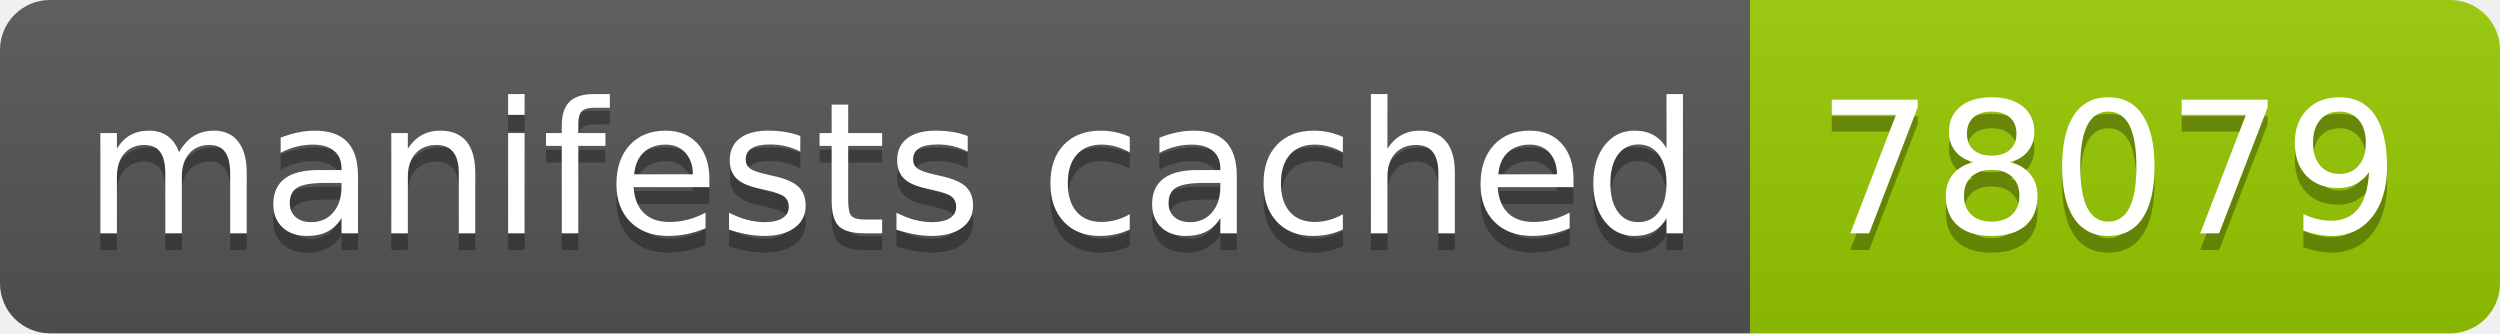
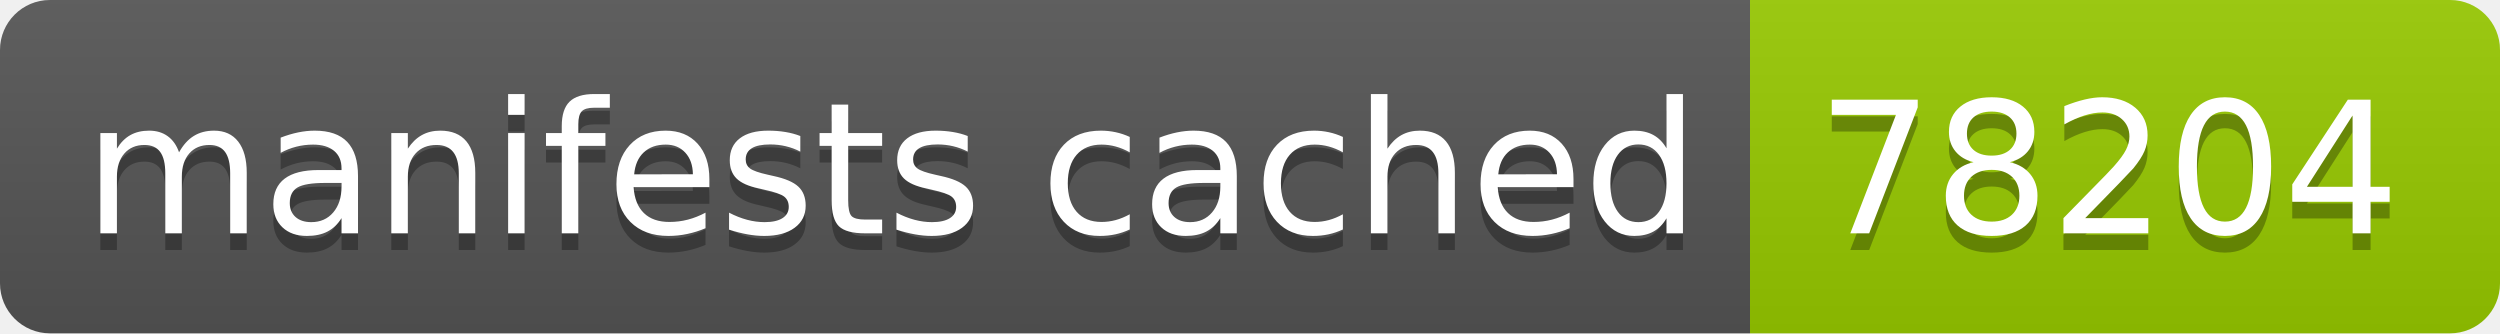
- <svg xmlns="http://www.w3.org/2000/svg" width="150" height="20" role="img" aria-label="manifests cached: 78079">
+ <svg xmlns="http://www.w3.org/2000/svg" width="150" height="20" role="img" aria-label="manifests cached: 78204">
  <linearGradient id="s" x2="0" y2="100%">
    <stop offset="0" stop-color="#bbb" stop-opacity=".1" />
    <stop offset="1" stop-opacity=".1" />
  </linearGradient>
  <clipPath id="r">
    <rect width="150" height="20" rx="3" fill="#fff" />
  </clipPath>
  <g clip-path="url(#r)">
    <rect width="105" height="20" fill="#555" />
    <rect x="105" width="45" height="20" fill="#97ca00" />
    <rect width="150" height="20" fill="url(#s)" />
  </g>
  <g fill="#fff" text-anchor="middle" font-family="Verdana,Geneva,DejaVu Sans,sans-serif" text-rendering="geometricPrecision" font-size="110">
    <text aria-hidden="true" x="535" y="150" fill="#010101" fill-opacity=".3" transform="scale(.1)" textLength="950">manifests cached</text>
    <text x="535" y="140" transform="scale(.1)" fill="#fff" textLength="950">manifests cached</text>
-     <text aria-hidden="true" x="1265" y="150" fill="#010101" fill-opacity=".3" transform="scale(.1)" textLength="350">78079</text>
-     <text x="1265" y="140" transform="scale(.1)" fill="#fff" textLength="350">78079</text>
+     <text aria-hidden="true" x="1265" y="150" fill="#010101" fill-opacity=".3" transform="scale(.1)" textLength="350">78204</text>
+     <text x="1265" y="140" transform="scale(.1)" fill="#fff" textLength="350">78204</text>
  </g>
</svg>
